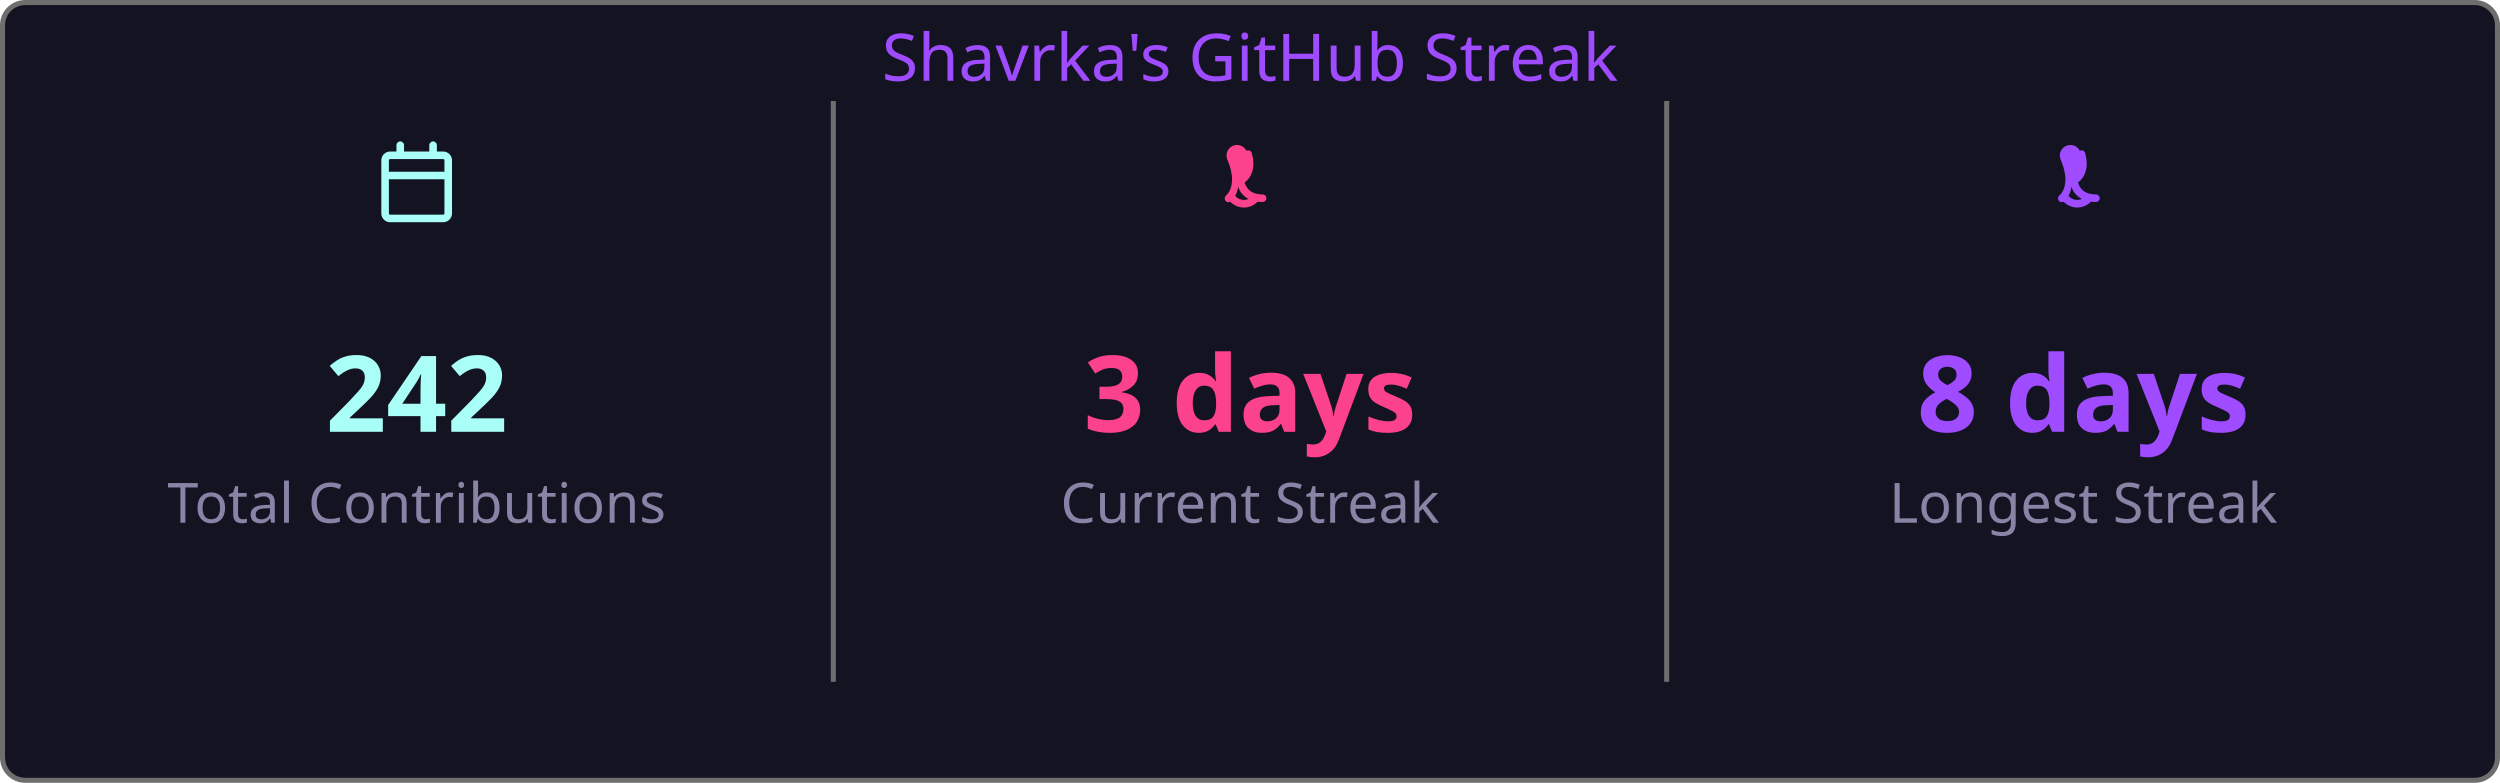
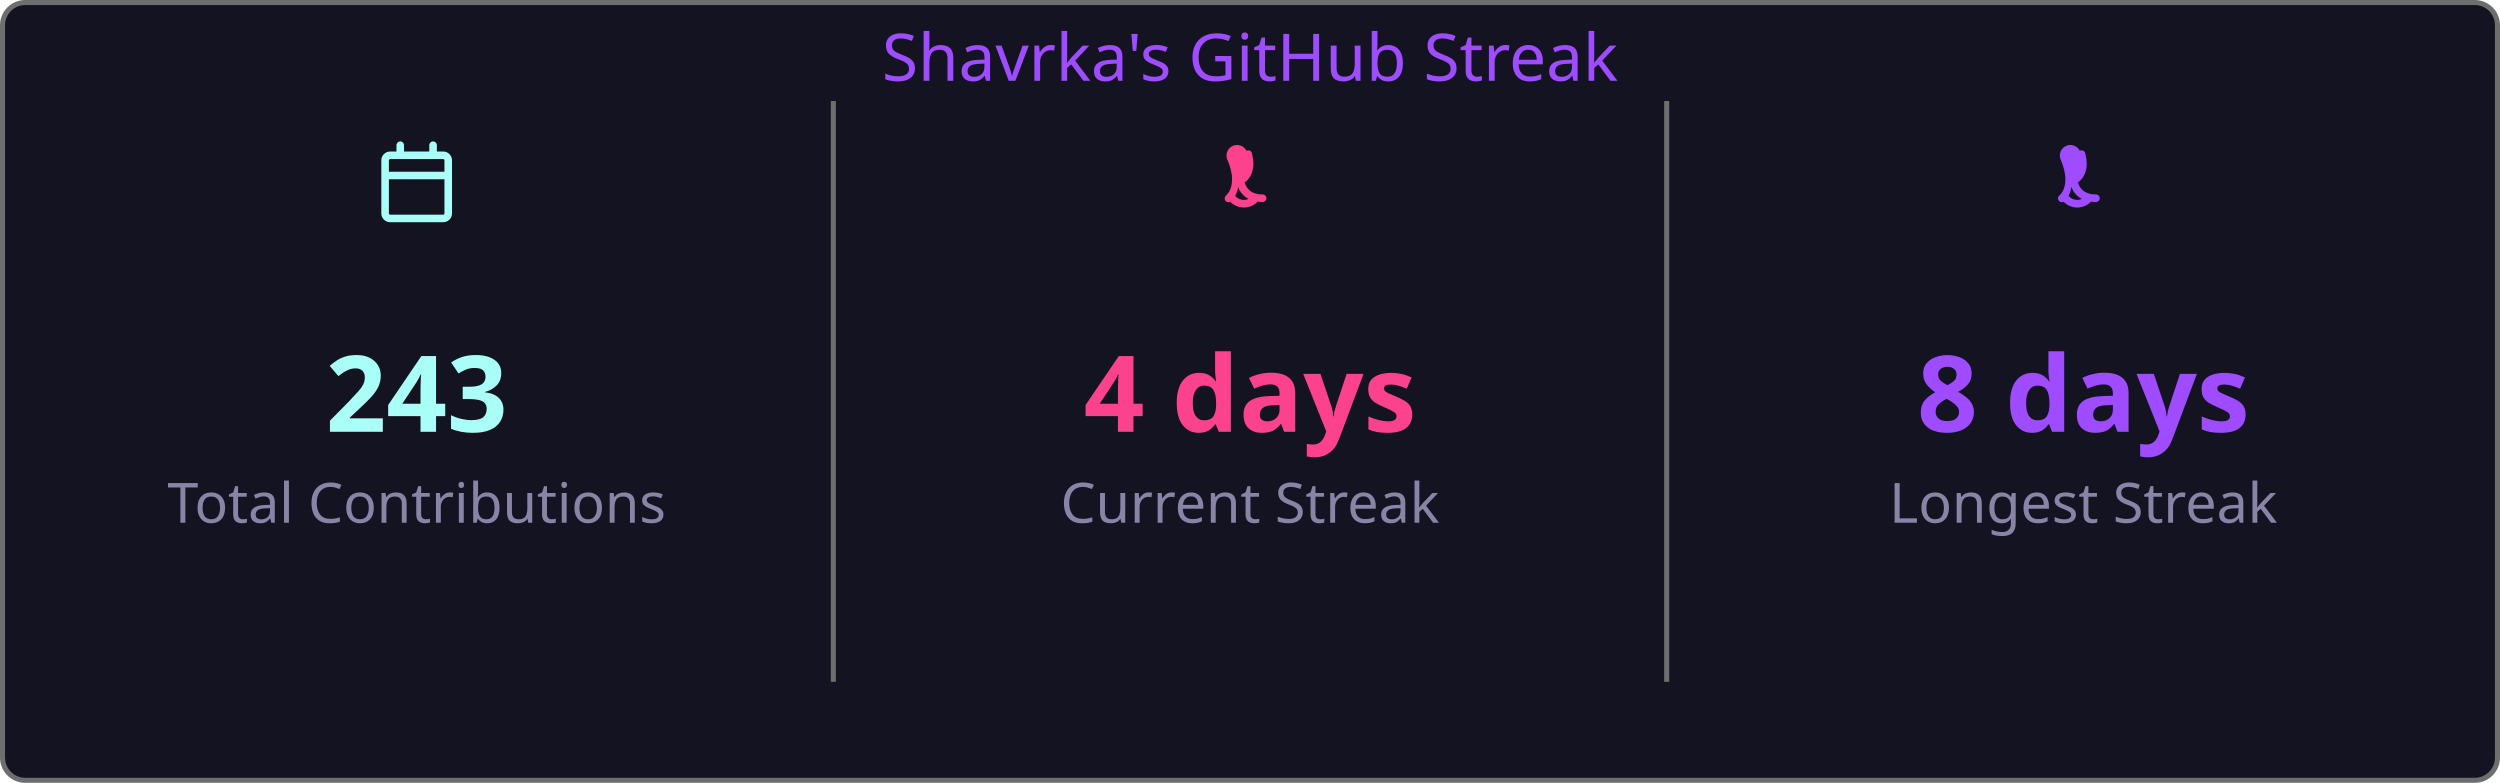
<svg xmlns="http://www.w3.org/2000/svg" width="495" height="155" viewBox="0 0 495 155">
  <style>
    .fade { animation: fadeIn .8s ease both }
    @keyframes fadeIn { from { opacity:0 } to { opacity:1 } }
  </style>
  <rect x=".5" y=".5" width="494" height="154" rx="4.5" fill="#141321" stroke="#6e6e6e" />
  <text class="fade" x="247.5" y="16" fill="#9f4bff" font-size="13" text-anchor="middle" font-family="'Segoe UI', Ubuntu, 'Helvetica Neue', Sans-Serif">Shavrka's GitHub Streak</text>
  <g class="fade">
    <g transform="translate(74.5,28)" fill="#a9fef7">
      <path d="M4.75 0a.75.75 0 0 1 .75.75V2h5V.75a.75.75 0 0 1 1.5 0V2h1.25c.966 0 1.75.784 1.75 1.75v10.5A1.75 1.75 0 0 1 13.25 16H2.75A1.75 1.75 0 0 1 1 14.25V3.75C1 2.784 1.784 2 2.75 2H4V.75A.75.75 0 0 1 4.75 0ZM2.5 7.5v6.75c0 .138.112.25.25.25h10.5a.25.25 0 0 0 .25-.25V7.5Zm10.75-4H2.75a.25.25 0 0 0-.25.25V6h11V3.75a.25.25 0 0 0-.25-.25Z" />
    </g>
-     <text x="82.5" y="85.5" fill="#a9fef7" font-size="21" font-weight="bold" text-anchor="middle" font-family="'Segoe UI', Ubuntu, 'Helvetica Neue', Sans-Serif">242</text>
+     <text x="82.5" y="85.5" fill="#a9fef7" font-size="21" font-weight="bold" text-anchor="middle" font-family="'Segoe UI', Ubuntu, 'Helvetica Neue', Sans-Serif">243</text>
    <text x="82.5" y="103.5" fill="#8983a6" font-size="11" text-anchor="middle" font-family="'Segoe UI', Ubuntu, 'Helvetica Neue', Sans-Serif">Total Contributions</text>
    <line x1="165" y1="20" x2="165" y2="135" stroke="#6e6e6e" stroke-width="1" />
    <g transform="translate(239.5,28)" fill="#fd428d">
      <path d="M7.3 1.85A.75.75 0 0 1 8.4 2.5c.26 1.068.565 2.64-.28 4.265-.293.563-.702 1.021-1.185 1.37.145.46.377.94.737 1.327.54.588 1.42 1.038 2.828 1.038a.75.75 0 0 1 0 1.5c-1.842 0-3.146-.62-3.972-1.51-.428-.466-.717-.988-.895-1.525a4.5 4.5 0 0 1-1.433 2.91.75.75 0 0 1-.98-1.134c.785-.677 1.23-1.805 1.23-3.29 0-1.162-.38-2.52-.88-3.72A.75.75 0 0 1 7.3 1.85Zm2.325 8.81a.75.75 0 0 1 .075 1.06 3.75 3.75 0 0 1-5.8 0 .75.75 0 0 1 1.15-.96 2.25 2.25 0 0 0 3.524-.047.75.75 0 0 1 1.051-.053Z" />
    </g>
-     <text x="247.5" y="85.5" fill="#fd428d" font-size="21" font-weight="bold" text-anchor="middle" font-family="'Segoe UI', Ubuntu, 'Helvetica Neue', Sans-Serif">3 days</text>
+     <text x="247.5" y="85.5" fill="#fd428d" font-size="21" font-weight="bold" text-anchor="middle" font-family="'Segoe UI', Ubuntu, 'Helvetica Neue', Sans-Serif">4 days</text>
    <text x="247.5" y="103.5" fill="#8983a6" font-size="11" text-anchor="middle" font-family="'Segoe UI', Ubuntu, 'Helvetica Neue', Sans-Serif">Current Streak</text>
    <line x1="330" y1="20" x2="330" y2="135" stroke="#6e6e6e" stroke-width="1" />
    <g transform="translate(404.5,28)" fill="#9f4bff">
      <path d="M7.3 1.85A.75.75 0 0 1 8.4 2.5c.26 1.068.565 2.64-.28 4.265-.293.563-.702 1.021-1.185 1.37.145.46.377.94.737 1.327.54.588 1.42 1.038 2.828 1.038a.75.75 0 0 1 0 1.5c-1.842 0-3.146-.62-3.972-1.51-.428-.466-.717-.988-.895-1.525a4.5 4.5 0 0 1-1.433 2.91.75.75 0 0 1-.98-1.134c.785-.677 1.23-1.805 1.23-3.29 0-1.162-.38-2.52-.88-3.72A.75.75 0 0 1 7.3 1.85Zm2.325 8.81a.75.75 0 0 1 .075 1.06 3.75 3.75 0 0 1-5.8 0 .75.75 0 0 1 1.15-.96 2.25 2.25 0 0 0 3.524-.047.75.75 0 0 1 1.051-.053Z" />
    </g>
    <text x="412.5" y="85.5" fill="#9f4bff" font-size="21" font-weight="bold" text-anchor="middle" font-family="'Segoe UI', Ubuntu, 'Helvetica Neue', Sans-Serif">8 days</text>
    <text x="412.5" y="103.5" fill="#8983a6" font-size="11" text-anchor="middle" font-family="'Segoe UI', Ubuntu, 'Helvetica Neue', Sans-Serif">Longest Streak</text>
  </g>
</svg>
